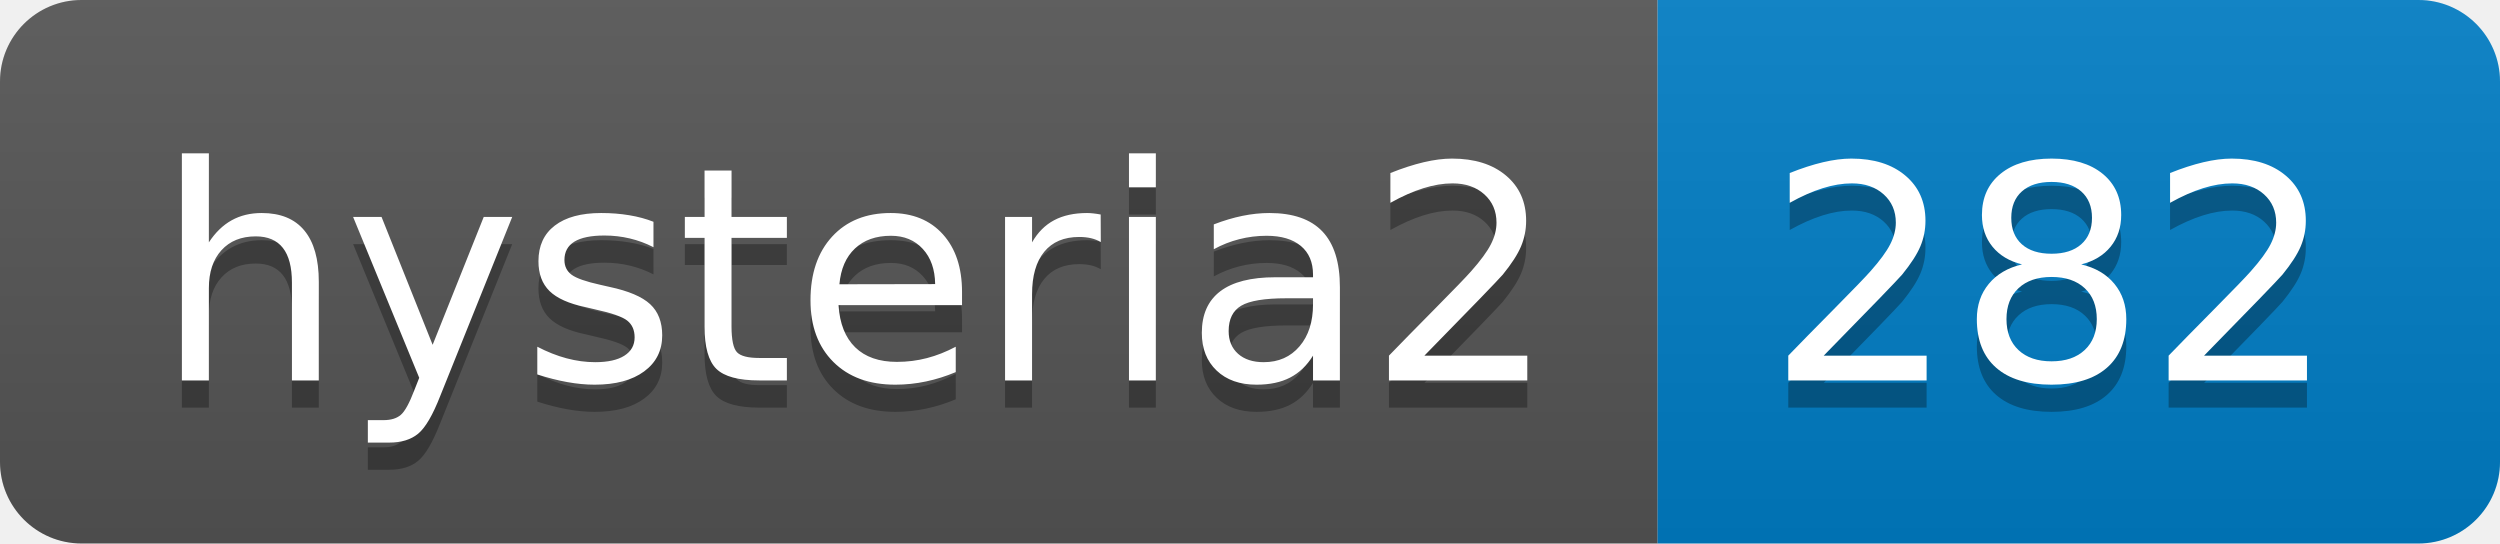
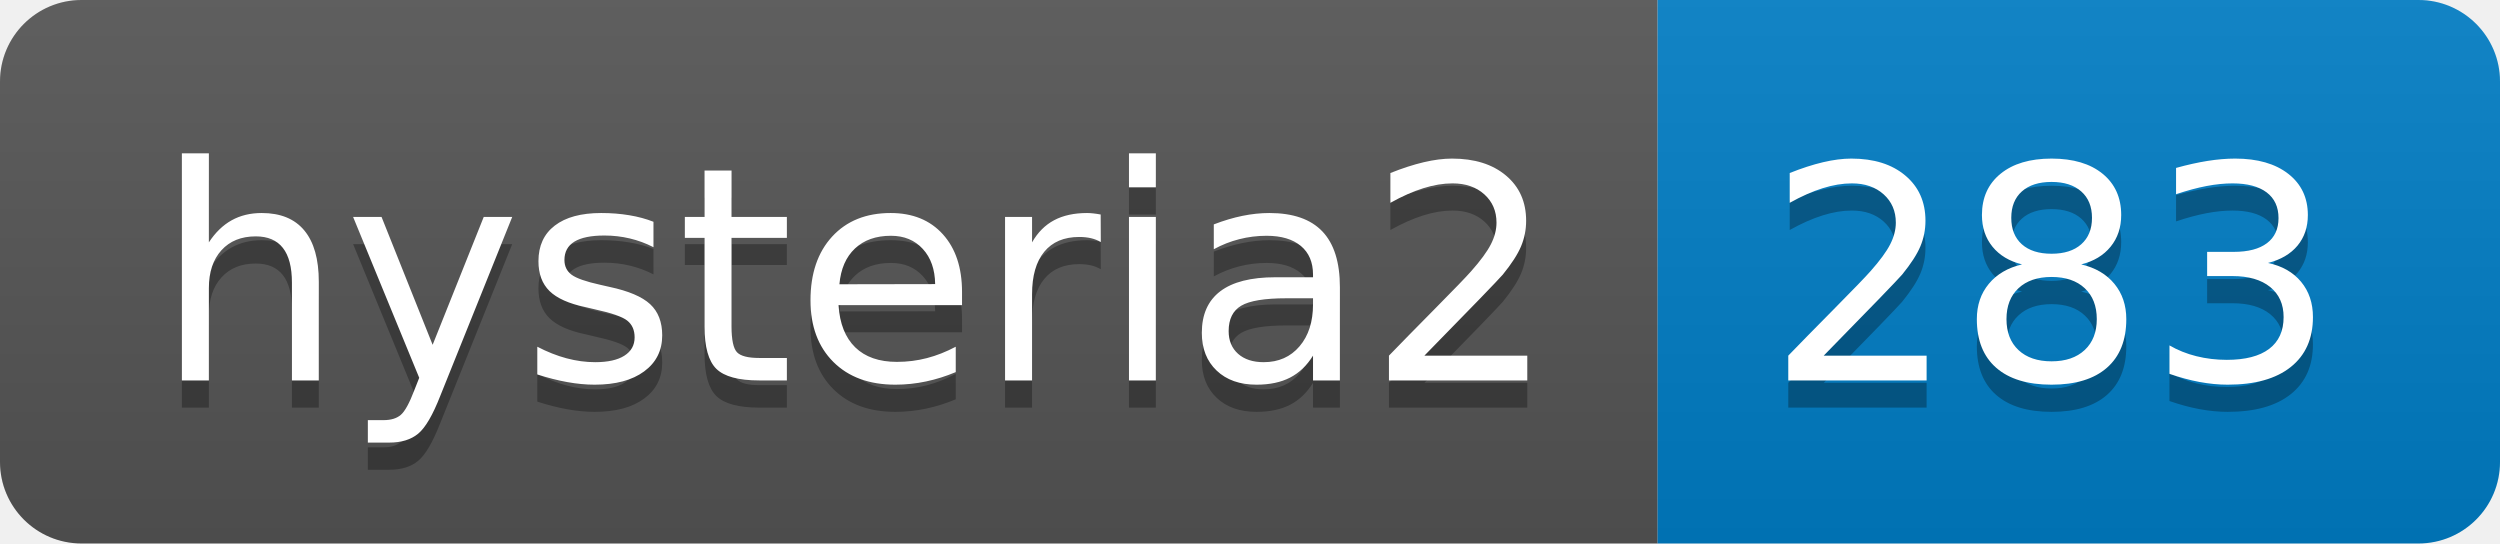
- <svg xmlns="http://www.w3.org/2000/svg" width="92" height="20" role="img" aria-label="hysteria2: 282">
+ <svg xmlns="http://www.w3.org/2000/svg" width="92" height="20" role="img" aria-label="hysteria2: 283">
  <linearGradient id="s" x2="0" y2="100%">
    <stop offset="0" stop-color="#bbb" stop-opacity=".1" />
    <stop offset="1" stop-opacity=".1" />
  </linearGradient>
  <clipPath id="r">
    <rect width="92" height="20" rx="3" fill="#fff" />
  </clipPath>
  <g clip-path="url(#r)">
    <rect width="61" height="20" fill="#555" />
    <rect x="61" width="31" height="20" fill="#007ec6" />
    <rect width="92" height="20" fill="url(#s)" />
  </g>
  <g fill="#fff" text-anchor="middle" font-family="Verdana,Geneva,DejaVu Sans,sans-serif" text-rendering="geometricPrecision" font-size="110">
    <text aria-hidden="true" x="315" y="150" fill="#010101" fill-opacity=".3" transform="scale(.1)" textLength="510">hysteria2</text>
    <text x="315" y="140" transform="scale(.1)" fill="#fff" textLength="510">hysteria2</text>
-     <text aria-hidden="true" x="755" y="150" fill="#010101" fill-opacity=".3" transform="scale(.1)" textLength="210">282</text>
-     <text x="755" y="140" transform="scale(.1)" fill="#fff" textLength="210">282</text>
+     <text aria-hidden="true" x="755" y="150" fill="#010101" fill-opacity=".3" transform="scale(.1)" textLength="210">283</text>
+     <text x="755" y="140" transform="scale(.1)" fill="#fff" textLength="210">283</text>
  </g>
</svg>
